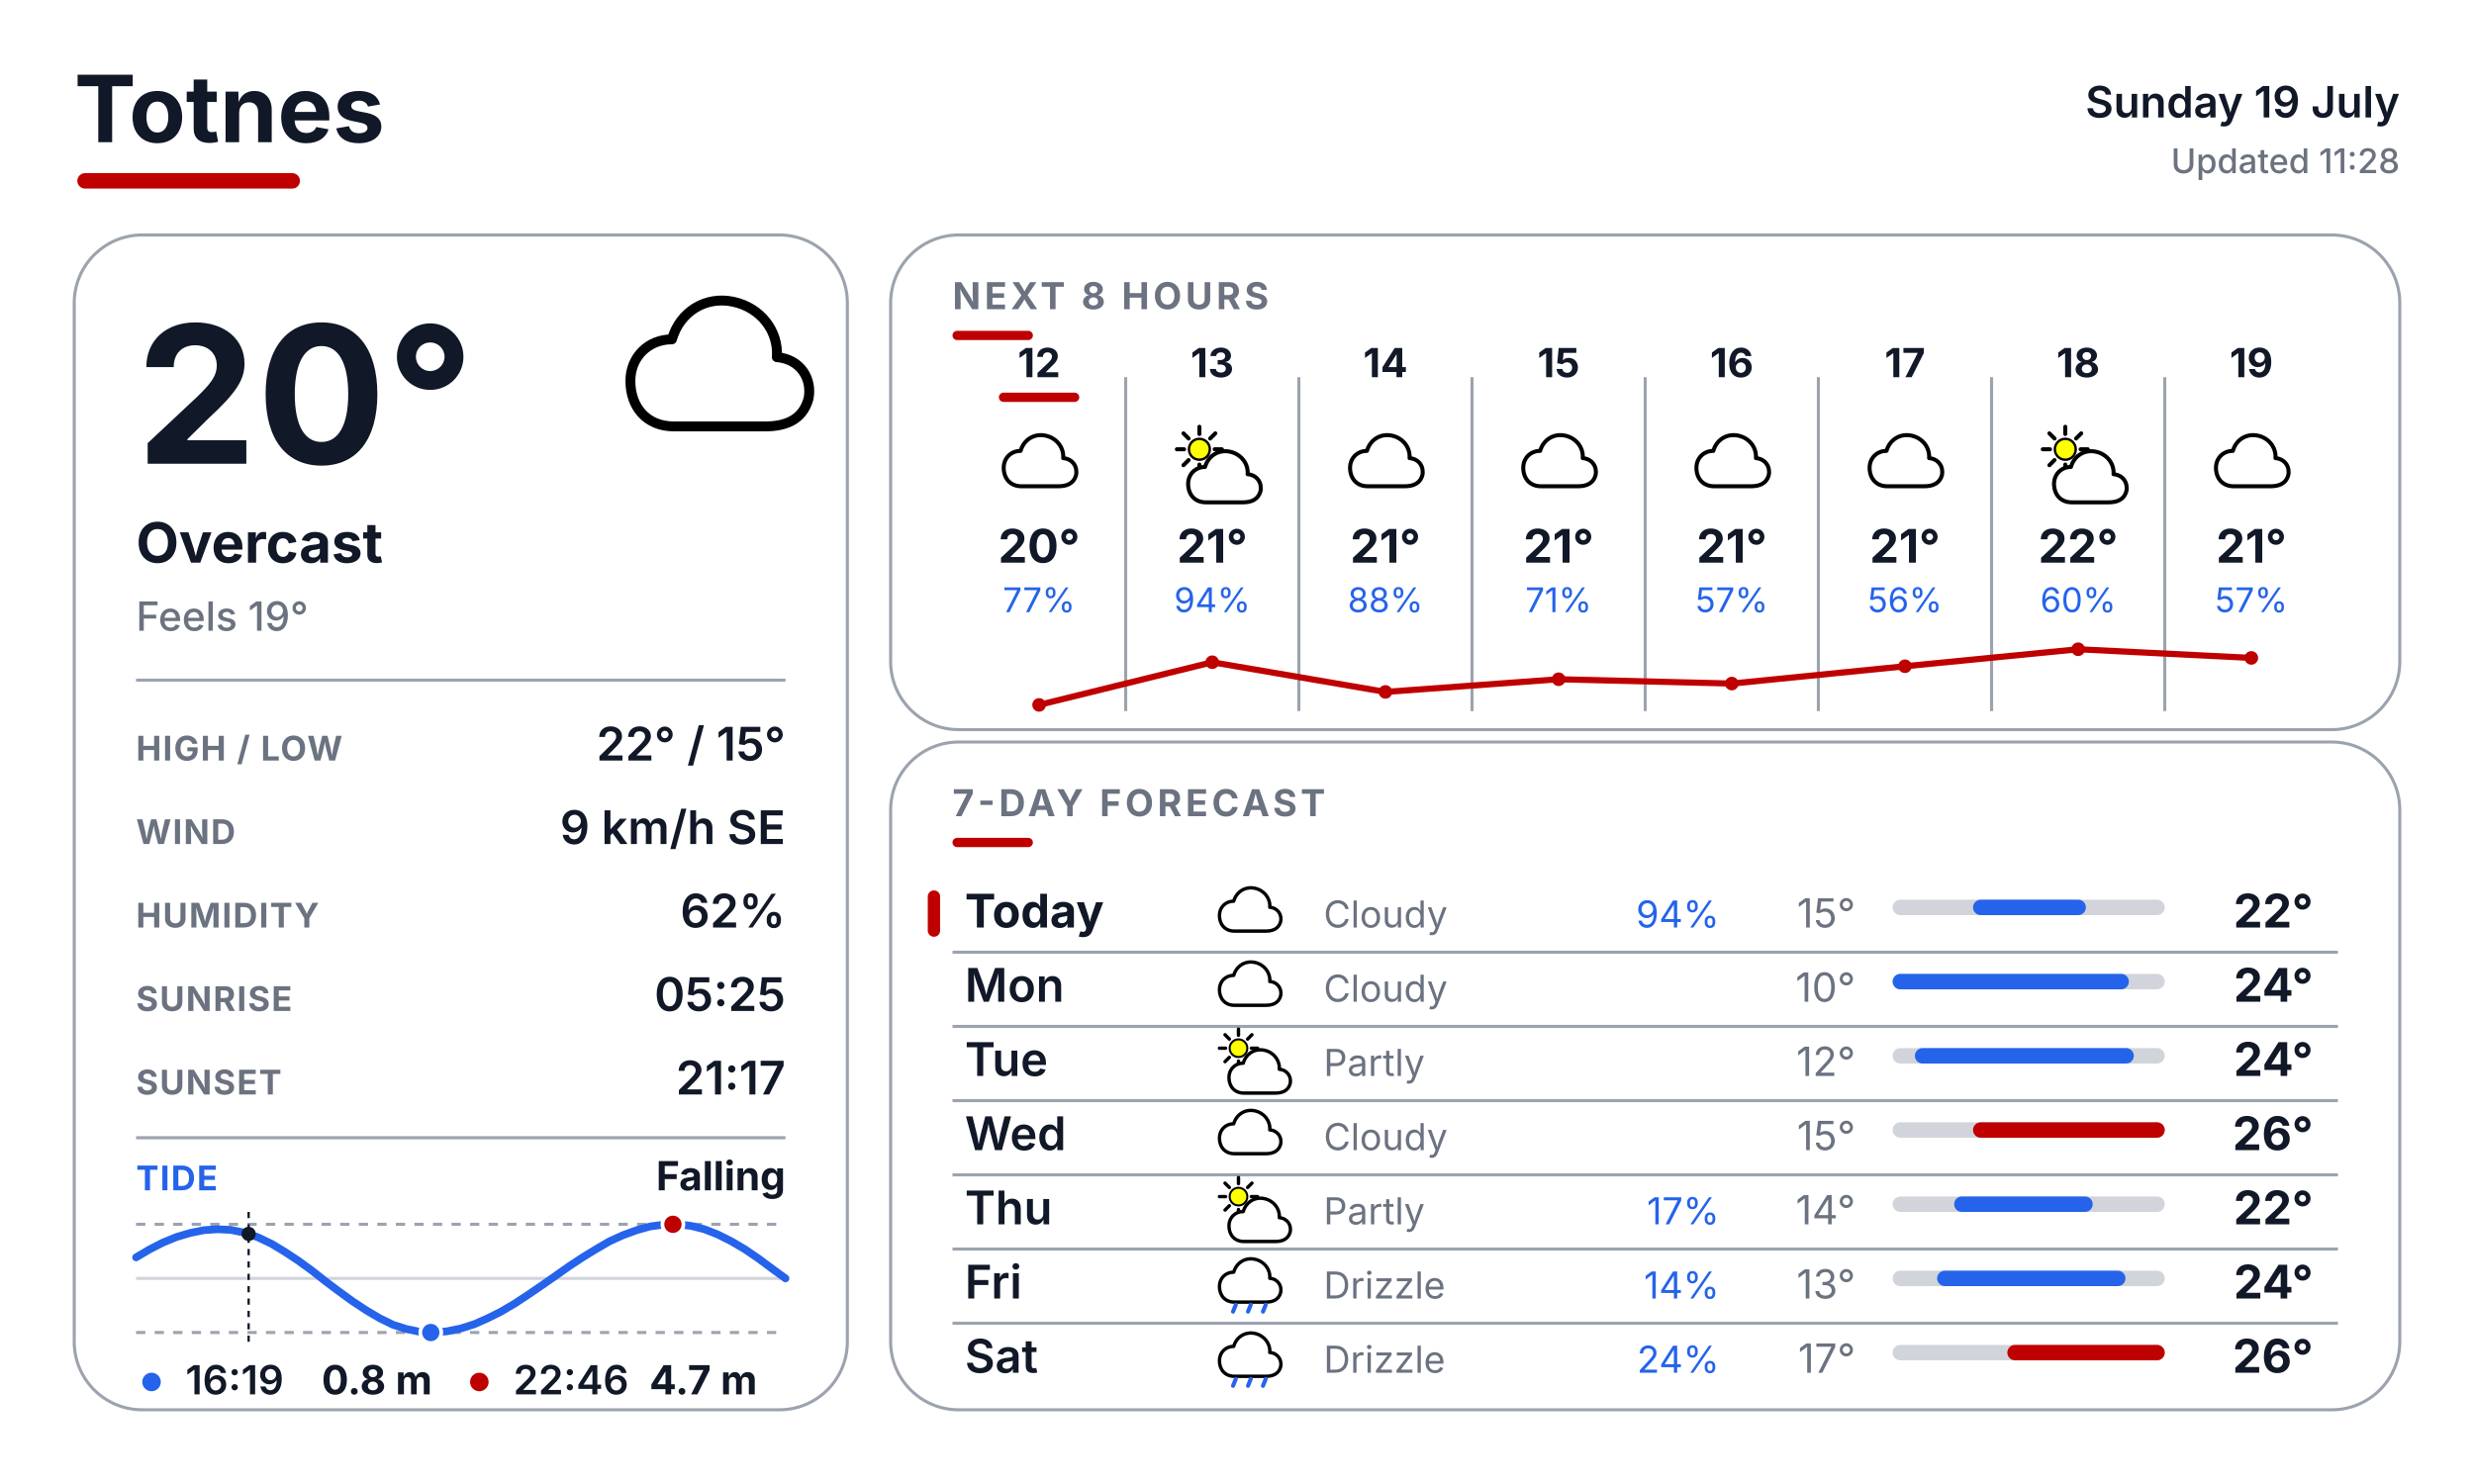
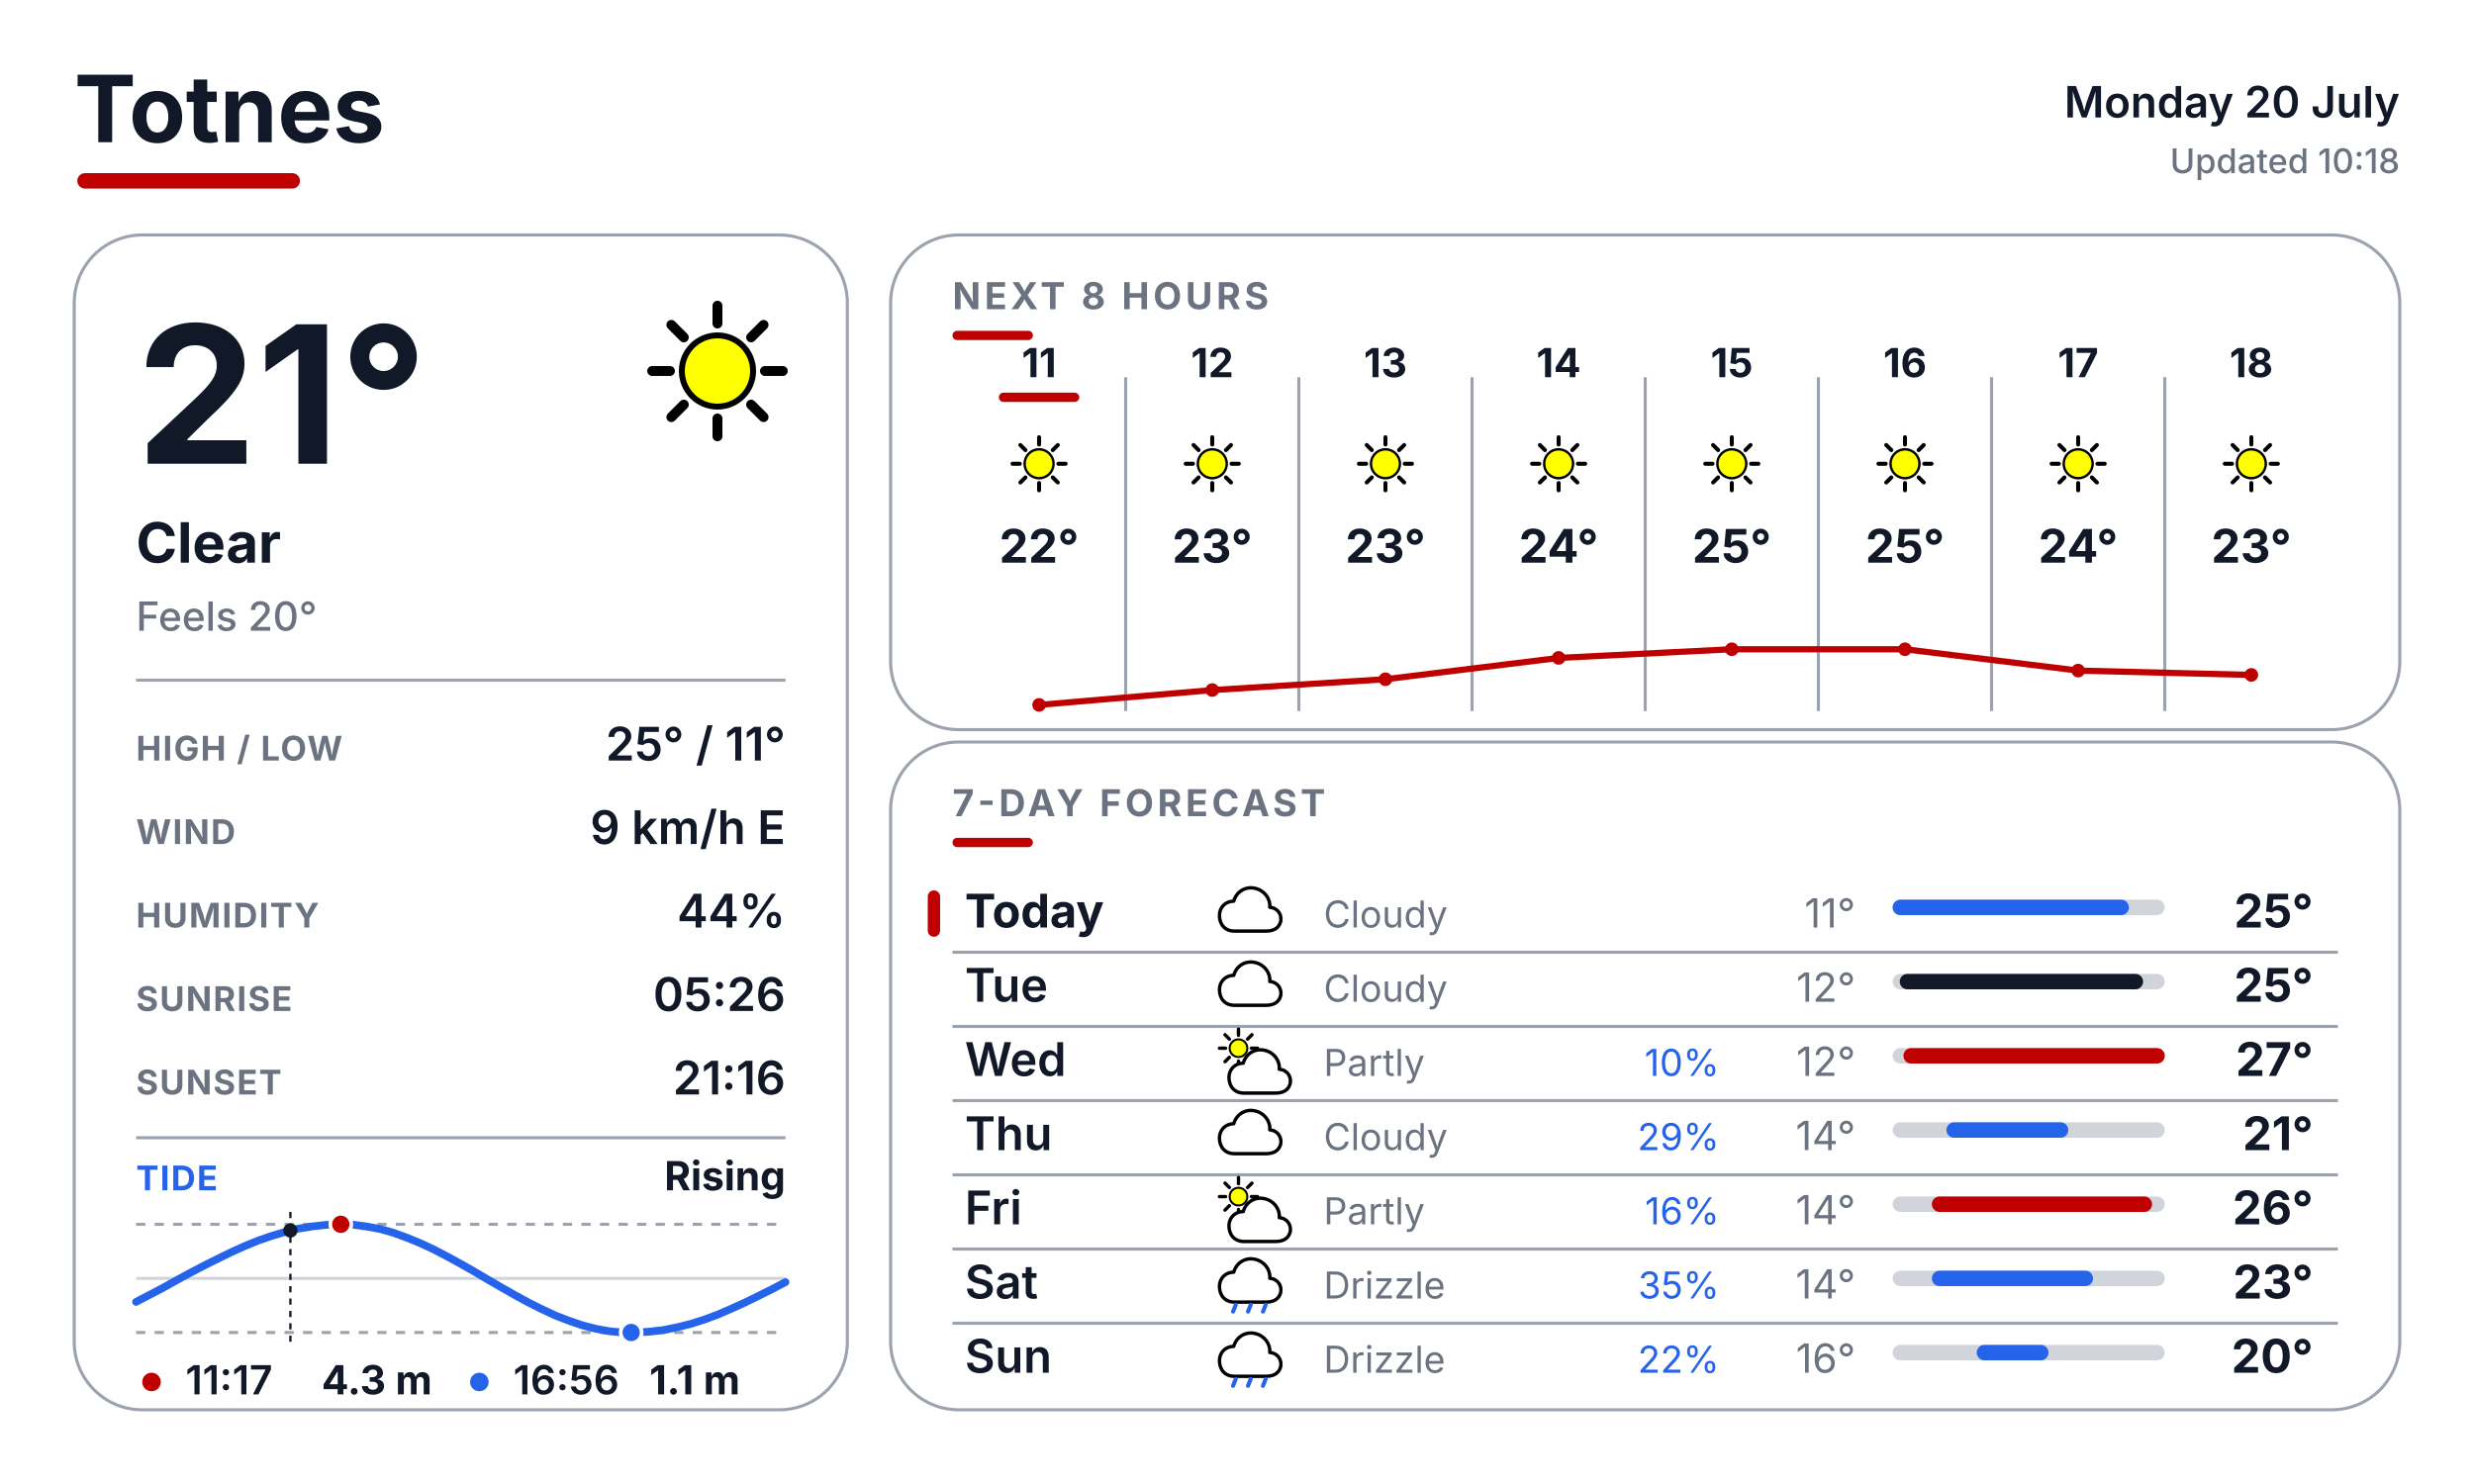
<svg xmlns="http://www.w3.org/2000/svg" width="800" height="480" viewBox="0 0 800 480" fill="none">
  <defs>
    <style>
      text { font-family: Inter, Arial, Helvetica, sans-serif; }
      .place { font-size: 30px; font-weight: 700; fill: #111827; }
      .date { font-size: 14px; font-weight: 600; fill: #111827; }
      .updated { font-size: 11px; font-weight: 500; fill: #6B7280; }
      .temp { font-size: 62px; font-weight: 700; fill: #111827; }
      .cond { font-size: 18px; font-weight: 700; fill: #111827; }
      .feels { font-size: 13px; font-weight: 500; fill: #6B7280; }
      .slabel { font-size: 11px; font-weight: 700; letter-spacing: 0.04em; fill: #6B7280; }
      .svalue { font-size: 15px; font-weight: 600; fill: #111827; }
      .sec { font-size: 12px; font-weight: 700; letter-spacing: 0.10em; fill: #6B7280; }
      .tidelabel { font-size: 11px; font-weight: 700; letter-spacing: 0.04em; fill: #2563EB; }
      .tidestate { font-size: 13px; font-weight: 700; fill: #111827; }
    </style>
  </defs>
  <rect width="800" height="480" fill="#FFFFFF" />
  <text x="24" y="46" class="place">Totnes</text>
  <rect x="25" y="56" width="72" height="5" rx="2.5" fill="#BF0000" />
-   <text x="776" y="38" text-anchor="end" class="date">Sunday 19 July</text>
-   <text x="776" y="56" text-anchor="end" class="updated">Updated 11:28</text>
+   <text x="776" y="38" text-anchor="end" class="date">Monday 20 July</text>
+   <text x="776" y="56" text-anchor="end" class="updated">Updated 10:18</text>
  <rect x="24" y="76" width="250" height="380" rx="22" fill="#FFFFFF" stroke="#9CA3AF" stroke-width="1" />
  <rect x="288" y="76" width="488" height="160" rx="22" fill="#FFFFFF" stroke="#9CA3AF" stroke-width="1" />
  <rect x="288" y="240" width="488" height="216" rx="22" fill="#FFFFFF" stroke="#9CA3AF" stroke-width="1" />
  <g transform="translate(200.0 88.0) scale(0.64)">
-     <path d="M28 78 C14 78 6 68 6 55 C6 43 15 34 27 34 C31 20 44 12 58 15 C72 18 81 30 80 43 C92 44 98 54 96 64 C93 75 84 78 74 78 Z" fill="white" stroke="black" stroke-width="5" stroke-linejoin="round" />
-   </g>
-   <text x="44" y="150" class="temp">20°</text>
-   <text x="44" y="182" class="cond">Overcast</text>
-   <text x="44" y="204" class="feels">Feels 19°</text>
+     <line x1="74.0" y1="50.0" x2="83.0" y2="50.0" stroke="#000000" stroke-width="5" stroke-linecap="round" />
+     <line x1="67.0" y1="67.0" x2="73.3" y2="73.3" stroke="#000000" stroke-width="5" stroke-linecap="round" />
+     <line x1="50.0" y1="74.0" x2="50.0" y2="83.0" stroke="#000000" stroke-width="5" stroke-linecap="round" />
+     <line x1="33.0" y1="67.0" x2="26.7" y2="73.3" stroke="#000000" stroke-width="5" stroke-linecap="round" />
+     <line x1="26.0" y1="50.0" x2="17.0" y2="50.0" stroke="#000000" stroke-width="5" stroke-linecap="round" />
+     <line x1="33.0" y1="33.0" x2="26.7" y2="26.7" stroke="#000000" stroke-width="5" stroke-linecap="round" />
+     <line x1="50.0" y1="26.0" x2="50.0" y2="17.0" stroke="#000000" stroke-width="5" stroke-linecap="round" />
+     <line x1="67.0" y1="33.0" x2="73.3" y2="26.7" stroke="#000000" stroke-width="5" stroke-linecap="round" />
+     <circle cx="50" cy="50" r="18" fill="#FFFF00" stroke="black" stroke-width="3" />
+   </g>
+   <text x="44" y="150" class="temp">21°</text>
+   <text x="44" y="182" class="cond">Clear</text>
+   <text x="44" y="204" class="feels">Feels 20°</text>
  <line x1="44" y1="220" x2="254" y2="220" stroke="#9CA3AF" stroke-width="1" />
  <text x="44" y="246" class="slabel">HIGH / LOW</text>
-   <text x="254" y="246" text-anchor="end" class="svalue">22° / 15°</text>
+   <text x="254" y="246" text-anchor="end" class="svalue">25° / 11°</text>
  <text x="44" y="273" class="slabel">WIND</text>
-   <text x="254" y="273" text-anchor="end" class="svalue">9 km/h SE</text>
+   <text x="254" y="273" text-anchor="end" class="svalue">9 km/h E</text>
  <text x="44" y="300" class="slabel">HUMIDITY</text>
-   <text x="254" y="300" text-anchor="end" class="svalue">62%</text>
+   <text x="254" y="300" text-anchor="end" class="svalue">44%</text>
  <text x="44" y="327" class="slabel">SUNRISE</text>
-   <text x="254" y="327" text-anchor="end" class="svalue">05:25</text>
+   <text x="254" y="327" text-anchor="end" class="svalue">05:26</text>
  <text x="44" y="354" class="slabel">SUNSET</text>
-   <text x="254" y="354" text-anchor="end" class="svalue">21:17</text>
+   <text x="254" y="354" text-anchor="end" class="svalue">21:16</text>
  <line x1="44" y1="368" x2="254" y2="368" stroke="#9CA3AF" stroke-width="1" />
  <text x="44" y="385" class="tidelabel">TIDE</text>
-   <text x="254" y="385" text-anchor="end" class="tidestate">Falling</text>
+   <text x="254" y="385" text-anchor="end" class="tidestate">Rising</text>
  <line x1="44" y1="396" x2="254" y2="396" stroke="#9CA3AF" stroke-width="1" stroke-dasharray="3 3" />
  <line x1="44" y1="431" x2="254" y2="431" stroke="#9CA3AF" stroke-width="1" stroke-dasharray="3 3" />
  <line x1="44" y1="413.5" x2="254" y2="413.5" stroke="#D1D5DB" stroke-width="1" />
-   <polyline points="44.0,406.7 48.4,404.1 52.7,401.9 57.1,400.1 61.5,398.8 65.9,397.9 70.3,397.6 74.6,397.8 79.0,398.7 83.4,400.2 87.8,402.3 92.1,404.9 96.5,407.8 100.9,411.0 105.2,414.4 109.6,417.7 114.0,420.9 118.4,423.8 122.8,426.4 127.1,428.5 131.5,429.9 135.9,430.8 140.3,431.0 144.6,430.6 149.0,429.7 153.4,428.3 157.7,426.4 162.1,424.2 166.5,421.6 170.9,418.7 175.3,415.7 179.6,412.7 184.0,409.6 188.4,406.7 192.8,404.0 197.1,401.5 201.5,399.5 205.9,397.9 210.2,396.7 214.6,396.1 219.0,396.0 223.4,396.5 227.8,397.6 232.1,399.3 236.5,401.5 240.9,404.1 245.3,407.1 249.6,410.3 254.0,413.5" fill="none" stroke="#2563EB" stroke-width="2.5" stroke-linecap="round" stroke-linejoin="round" />
-   <line x1="80.4" y1="392" x2="80.4" y2="435" stroke="#111827" stroke-width="0.75" stroke-dasharray="2 2" />
-   <circle cx="80.4" cy="399.1" r="2.3" fill="#111827" />
-   <circle cx="217.6" cy="396.0" r="3.4" fill="#BF0000" stroke="#FFFFFF" stroke-width="1.2" />
-   <circle cx="139.3" cy="431.0" r="3.4" fill="#2563EB" stroke="#FFFFFF" stroke-width="1.2" />
-   <circle cx="49" cy="447" r="3" fill="#2563EB" />
-   <text x="60" y="451" font-family="Inter, Arial, Helvetica, sans-serif" font-size="13" font-weight="600" fill="#111827">16:19</text>
-   <text x="104" y="451" font-family="Inter, Arial, Helvetica, sans-serif" font-size="13" font-weight="700" fill="#111827">0.8 m</text>
-   <circle cx="155" cy="447" r="3" fill="#BF0000" />
-   <text x="166" y="451" font-family="Inter, Arial, Helvetica, sans-serif" font-size="13" font-weight="600" fill="#111827">22:46</text>
-   <text x="210" y="451" font-family="Inter, Arial, Helvetica, sans-serif" font-size="13" font-weight="700" fill="#111827">4.7 m</text>
+   <polyline points="44.0,421.1 48.4,418.8 52.8,416.5 57.1,414.1 61.5,411.7 65.9,409.4 70.3,407.2 74.6,405.1 79.0,403.1 83.4,401.3 87.7,399.8 92.1,398.5 96.5,397.4 100.9,396.7 105.3,396.2 109.6,396.0 114.0,396.1 118.4,396.7 122.8,397.5 127.1,398.7 131.5,400.3 135.9,402.1 140.2,404.1 144.6,406.4 149.0,408.8 153.4,411.3 157.8,413.9 162.1,416.4 166.5,418.9 170.9,421.3 175.3,423.5 179.6,425.5 184.0,427.2 188.4,428.7 192.7,429.8 197.1,430.6 201.5,431.0 205.9,431.0 210.3,430.7 214.6,430.2 219.0,429.3 223.4,428.2 227.8,426.8 232.1,425.2 236.5,423.3 240.9,421.3 245.2,419.2 249.6,417.0 254.0,414.7" fill="none" stroke="#2563EB" stroke-width="2.5" stroke-linecap="round" stroke-linejoin="round" />
+   <line x1="93.9" y1="392" x2="93.9" y2="435" stroke="#111827" stroke-width="0.75" stroke-dasharray="2 2" />
+   <circle cx="93.9" cy="398.0" r="2.3" fill="#111827" />
+   <circle cx="110.2" cy="396.0" r="3.4" fill="#BF0000" stroke="#FFFFFF" stroke-width="1.2" />
+   <circle cx="204.1" cy="431.0" r="3.4" fill="#2563EB" stroke="#FFFFFF" stroke-width="1.2" />
+   <circle cx="49" cy="447" r="3" fill="#BF0000" />
+   <text x="60" y="451" font-family="Inter, Arial, Helvetica, sans-serif" font-size="13" font-weight="600" fill="#111827">11:17</text>
+   <text x="104" y="451" font-family="Inter, Arial, Helvetica, sans-serif" font-size="13" font-weight="700" fill="#111827">4.3 m</text>
+   <circle cx="155" cy="447" r="3" fill="#2563EB" />
+   <text x="166" y="451" font-family="Inter, Arial, Helvetica, sans-serif" font-size="13" font-weight="600" fill="#111827">16:56</text>
+   <text x="210" y="451" font-family="Inter, Arial, Helvetica, sans-serif" font-size="13" font-weight="700" fill="#111827">1.1 m</text>
  <text x="308" y="100" class="sec">NEXT 8 HOURS</text>
  <rect x="308" y="107" width="26" height="3" rx="1.5" fill="#BF0000" />
  <line x1="364" y1="122" x2="364" y2="230" stroke="#9CA3AF" stroke-width="1" />
  <line x1="420" y1="122" x2="420" y2="230" stroke="#9CA3AF" stroke-width="1" />
  <line x1="476" y1="122" x2="476" y2="230" stroke="#9CA3AF" stroke-width="1" />
  <line x1="532" y1="122" x2="532" y2="230" stroke="#9CA3AF" stroke-width="1" />
  <line x1="588" y1="122" x2="588" y2="230" stroke="#9CA3AF" stroke-width="1" />
  <line x1="644" y1="122" x2="644" y2="230" stroke="#9CA3AF" stroke-width="1" />
  <line x1="700" y1="122" x2="700" y2="230" stroke="#9CA3AF" stroke-width="1" />
-   <text x="336" y="122" text-anchor="middle" font-family="Inter, Arial, Helvetica, sans-serif" font-size="13" font-weight="700" fill="#111827">12</text>
+   <text x="336" y="122" text-anchor="middle" font-family="Inter, Arial, Helvetica, sans-serif" font-size="13" font-weight="700" fill="#111827">11</text>
  <rect x="323" y="127" width="26" height="3" rx="1.5" fill="#BF0000" />
  <g transform="translate(323.0 137.0) scale(0.26)">
-     <path d="M28 78 C14 78 6 68 6 55 C6 43 15 34 27 34 C31 20 44 12 58 15 C72 18 81 30 80 43 C92 44 98 54 96 64 C93 75 84 78 74 78 Z" fill="white" stroke="black" stroke-width="5" stroke-linejoin="round" />
-   </g>
-   <text x="336" y="182" text-anchor="middle" font-family="Inter, Arial, Helvetica, sans-serif" font-size="15" font-weight="700" fill="#111827">20°</text>
-   <text x="336" y="198" text-anchor="middle" font-family="Inter, Arial, Helvetica, sans-serif" font-size="11" fill="#2563EB">77%</text>
-   <text x="392" y="122" text-anchor="middle" font-family="Inter, Arial, Helvetica, sans-serif" font-size="13" font-weight="700" fill="#111827">13</text>
+     <line x1="74.0" y1="50.0" x2="83.0" y2="50.0" stroke="#000000" stroke-width="5" stroke-linecap="round" />
+     <line x1="67.0" y1="67.0" x2="73.3" y2="73.3" stroke="#000000" stroke-width="5" stroke-linecap="round" />
+     <line x1="50.0" y1="74.0" x2="50.0" y2="83.0" stroke="#000000" stroke-width="5" stroke-linecap="round" />
+     <line x1="33.0" y1="67.0" x2="26.7" y2="73.3" stroke="#000000" stroke-width="5" stroke-linecap="round" />
+     <line x1="26.0" y1="50.0" x2="17.0" y2="50.0" stroke="#000000" stroke-width="5" stroke-linecap="round" />
+     <line x1="33.0" y1="33.0" x2="26.7" y2="26.7" stroke="#000000" stroke-width="5" stroke-linecap="round" />
+     <line x1="50.0" y1="26.0" x2="50.0" y2="17.0" stroke="#000000" stroke-width="5" stroke-linecap="round" />
+     <line x1="67.0" y1="33.0" x2="73.3" y2="26.7" stroke="#000000" stroke-width="5" stroke-linecap="round" />
+     <circle cx="50" cy="50" r="18" fill="#FFFF00" stroke="black" stroke-width="3" />
+   </g>
+   <text x="336" y="182" text-anchor="middle" font-family="Inter, Arial, Helvetica, sans-serif" font-size="15" font-weight="700" fill="#111827">22°</text>
+   <text x="392" y="122" text-anchor="middle" font-family="Inter, Arial, Helvetica, sans-serif" font-size="13" font-weight="700" fill="#111827">12</text>
  <g transform="translate(379.0 137.0) scale(0.26)">
-     <line x1="53.0" y1="32.0" x2="62.0" y2="32.0" stroke="#000000" stroke-width="5" stroke-linecap="round" />
-     <line x1="47.4" y1="45.4" x2="53.8" y2="51.8" stroke="#000000" stroke-width="5" stroke-linecap="round" />
-     <line x1="34.0" y1="51.0" x2="34.0" y2="60.0" stroke="#000000" stroke-width="5" stroke-linecap="round" />
-     <line x1="20.6" y1="45.4" x2="14.2" y2="51.8" stroke="#000000" stroke-width="5" stroke-linecap="round" />
-     <line x1="15.0" y1="32.0" x2="6.0" y2="32.0" stroke="#000000" stroke-width="5" stroke-linecap="round" />
-     <line x1="20.6" y1="18.6" x2="14.2" y2="12.2" stroke="#000000" stroke-width="5" stroke-linecap="round" />
-     <line x1="34.0" y1="13.0" x2="34.0" y2="4.0" stroke="#000000" stroke-width="5" stroke-linecap="round" />
-     <line x1="47.4" y1="18.6" x2="53.8" y2="12.2" stroke="#000000" stroke-width="5" stroke-linecap="round" />
-     <circle cx="34" cy="32" r="13" fill="#FFFF00" stroke="black" stroke-width="3" />
-     <g transform="translate(14 20)">
-       <path d="M28 78 C14 78 6 68 6 55 C6 43 15 34 27 34 C31 20 44 12 58 15 C72 18 81 30 80 43 C92 44 98 54 96 64 C93 75 84 78 74 78 Z" fill="white" stroke="black" stroke-width="5" stroke-linejoin="round" />
-     </g>
-   </g>
-   <text x="392" y="182" text-anchor="middle" font-family="Inter, Arial, Helvetica, sans-serif" font-size="15" font-weight="700" fill="#111827">21°</text>
-   <text x="392" y="198" text-anchor="middle" font-family="Inter, Arial, Helvetica, sans-serif" font-size="11" fill="#2563EB">94%</text>
-   <text x="448" y="122" text-anchor="middle" font-family="Inter, Arial, Helvetica, sans-serif" font-size="13" font-weight="700" fill="#111827">14</text>
+     <line x1="74.0" y1="50.0" x2="83.0" y2="50.0" stroke="#000000" stroke-width="5" stroke-linecap="round" />
+     <line x1="67.0" y1="67.0" x2="73.3" y2="73.3" stroke="#000000" stroke-width="5" stroke-linecap="round" />
+     <line x1="50.0" y1="74.0" x2="50.0" y2="83.0" stroke="#000000" stroke-width="5" stroke-linecap="round" />
+     <line x1="33.0" y1="67.0" x2="26.7" y2="73.3" stroke="#000000" stroke-width="5" stroke-linecap="round" />
+     <line x1="26.0" y1="50.0" x2="17.0" y2="50.0" stroke="#000000" stroke-width="5" stroke-linecap="round" />
+     <line x1="33.0" y1="33.0" x2="26.7" y2="26.7" stroke="#000000" stroke-width="5" stroke-linecap="round" />
+     <line x1="50.0" y1="26.0" x2="50.0" y2="17.0" stroke="#000000" stroke-width="5" stroke-linecap="round" />
+     <line x1="67.0" y1="33.0" x2="73.3" y2="26.7" stroke="#000000" stroke-width="5" stroke-linecap="round" />
+     <circle cx="50" cy="50" r="18" fill="#FFFF00" stroke="black" stroke-width="3" />
+   </g>
+   <text x="392" y="182" text-anchor="middle" font-family="Inter, Arial, Helvetica, sans-serif" font-size="15" font-weight="700" fill="#111827">23°</text>
+   <text x="448" y="122" text-anchor="middle" font-family="Inter, Arial, Helvetica, sans-serif" font-size="13" font-weight="700" fill="#111827">13</text>
  <g transform="translate(435.0 137.0) scale(0.26)">
-     <path d="M28 78 C14 78 6 68 6 55 C6 43 15 34 27 34 C31 20 44 12 58 15 C72 18 81 30 80 43 C92 44 98 54 96 64 C93 75 84 78 74 78 Z" fill="white" stroke="black" stroke-width="5" stroke-linejoin="round" />
-   </g>
-   <text x="448" y="182" text-anchor="middle" font-family="Inter, Arial, Helvetica, sans-serif" font-size="15" font-weight="700" fill="#111827">21°</text>
-   <text x="448" y="198" text-anchor="middle" font-family="Inter, Arial, Helvetica, sans-serif" font-size="11" fill="#2563EB">88%</text>
-   <text x="504" y="122" text-anchor="middle" font-family="Inter, Arial, Helvetica, sans-serif" font-size="13" font-weight="700" fill="#111827">15</text>
+     <line x1="74.0" y1="50.0" x2="83.0" y2="50.0" stroke="#000000" stroke-width="5" stroke-linecap="round" />
+     <line x1="67.0" y1="67.0" x2="73.3" y2="73.3" stroke="#000000" stroke-width="5" stroke-linecap="round" />
+     <line x1="50.0" y1="74.0" x2="50.0" y2="83.0" stroke="#000000" stroke-width="5" stroke-linecap="round" />
+     <line x1="33.0" y1="67.0" x2="26.7" y2="73.3" stroke="#000000" stroke-width="5" stroke-linecap="round" />
+     <line x1="26.0" y1="50.0" x2="17.0" y2="50.0" stroke="#000000" stroke-width="5" stroke-linecap="round" />
+     <line x1="33.0" y1="33.0" x2="26.7" y2="26.7" stroke="#000000" stroke-width="5" stroke-linecap="round" />
+     <line x1="50.0" y1="26.0" x2="50.0" y2="17.0" stroke="#000000" stroke-width="5" stroke-linecap="round" />
+     <line x1="67.0" y1="33.0" x2="73.3" y2="26.7" stroke="#000000" stroke-width="5" stroke-linecap="round" />
+     <circle cx="50" cy="50" r="18" fill="#FFFF00" stroke="black" stroke-width="3" />
+   </g>
+   <text x="448" y="182" text-anchor="middle" font-family="Inter, Arial, Helvetica, sans-serif" font-size="15" font-weight="700" fill="#111827">23°</text>
+   <text x="504" y="122" text-anchor="middle" font-family="Inter, Arial, Helvetica, sans-serif" font-size="13" font-weight="700" fill="#111827">14</text>
  <g transform="translate(491.0 137.0) scale(0.26)">
-     <path d="M28 78 C14 78 6 68 6 55 C6 43 15 34 27 34 C31 20 44 12 58 15 C72 18 81 30 80 43 C92 44 98 54 96 64 C93 75 84 78 74 78 Z" fill="white" stroke="black" stroke-width="5" stroke-linejoin="round" />
-   </g>
-   <text x="504" y="182" text-anchor="middle" font-family="Inter, Arial, Helvetica, sans-serif" font-size="15" font-weight="700" fill="#111827">21°</text>
-   <text x="504" y="198" text-anchor="middle" font-family="Inter, Arial, Helvetica, sans-serif" font-size="11" fill="#2563EB">71%</text>
-   <text x="560" y="122" text-anchor="middle" font-family="Inter, Arial, Helvetica, sans-serif" font-size="13" font-weight="700" fill="#111827">16</text>
+     <line x1="74.0" y1="50.0" x2="83.0" y2="50.0" stroke="#000000" stroke-width="5" stroke-linecap="round" />
+     <line x1="67.0" y1="67.0" x2="73.3" y2="73.3" stroke="#000000" stroke-width="5" stroke-linecap="round" />
+     <line x1="50.0" y1="74.0" x2="50.0" y2="83.0" stroke="#000000" stroke-width="5" stroke-linecap="round" />
+     <line x1="33.0" y1="67.0" x2="26.7" y2="73.3" stroke="#000000" stroke-width="5" stroke-linecap="round" />
+     <line x1="26.0" y1="50.0" x2="17.0" y2="50.0" stroke="#000000" stroke-width="5" stroke-linecap="round" />
+     <line x1="33.0" y1="33.0" x2="26.7" y2="26.7" stroke="#000000" stroke-width="5" stroke-linecap="round" />
+     <line x1="50.0" y1="26.0" x2="50.0" y2="17.0" stroke="#000000" stroke-width="5" stroke-linecap="round" />
+     <line x1="67.0" y1="33.0" x2="73.3" y2="26.7" stroke="#000000" stroke-width="5" stroke-linecap="round" />
+     <circle cx="50" cy="50" r="18" fill="#FFFF00" stroke="black" stroke-width="3" />
+   </g>
+   <text x="504" y="182" text-anchor="middle" font-family="Inter, Arial, Helvetica, sans-serif" font-size="15" font-weight="700" fill="#111827">24°</text>
+   <text x="560" y="122" text-anchor="middle" font-family="Inter, Arial, Helvetica, sans-serif" font-size="13" font-weight="700" fill="#111827">15</text>
  <g transform="translate(547.0 137.0) scale(0.26)">
-     <path d="M28 78 C14 78 6 68 6 55 C6 43 15 34 27 34 C31 20 44 12 58 15 C72 18 81 30 80 43 C92 44 98 54 96 64 C93 75 84 78 74 78 Z" fill="white" stroke="black" stroke-width="5" stroke-linejoin="round" />
-   </g>
-   <text x="560" y="182" text-anchor="middle" font-family="Inter, Arial, Helvetica, sans-serif" font-size="15" font-weight="700" fill="#111827">21°</text>
-   <text x="560" y="198" text-anchor="middle" font-family="Inter, Arial, Helvetica, sans-serif" font-size="11" fill="#2563EB">57%</text>
-   <text x="616" y="122" text-anchor="middle" font-family="Inter, Arial, Helvetica, sans-serif" font-size="13" font-weight="700" fill="#111827">17</text>
+     <line x1="74.0" y1="50.0" x2="83.0" y2="50.0" stroke="#000000" stroke-width="5" stroke-linecap="round" />
+     <line x1="67.0" y1="67.0" x2="73.3" y2="73.3" stroke="#000000" stroke-width="5" stroke-linecap="round" />
+     <line x1="50.0" y1="74.0" x2="50.0" y2="83.0" stroke="#000000" stroke-width="5" stroke-linecap="round" />
+     <line x1="33.0" y1="67.0" x2="26.7" y2="73.3" stroke="#000000" stroke-width="5" stroke-linecap="round" />
+     <line x1="26.0" y1="50.0" x2="17.0" y2="50.0" stroke="#000000" stroke-width="5" stroke-linecap="round" />
+     <line x1="33.0" y1="33.0" x2="26.7" y2="26.7" stroke="#000000" stroke-width="5" stroke-linecap="round" />
+     <line x1="50.0" y1="26.0" x2="50.0" y2="17.0" stroke="#000000" stroke-width="5" stroke-linecap="round" />
+     <line x1="67.0" y1="33.0" x2="73.3" y2="26.7" stroke="#000000" stroke-width="5" stroke-linecap="round" />
+     <circle cx="50" cy="50" r="18" fill="#FFFF00" stroke="black" stroke-width="3" />
+   </g>
+   <text x="560" y="182" text-anchor="middle" font-family="Inter, Arial, Helvetica, sans-serif" font-size="15" font-weight="700" fill="#111827">25°</text>
+   <text x="616" y="122" text-anchor="middle" font-family="Inter, Arial, Helvetica, sans-serif" font-size="13" font-weight="700" fill="#111827">16</text>
  <g transform="translate(603.0 137.0) scale(0.26)">
-     <path d="M28 78 C14 78 6 68 6 55 C6 43 15 34 27 34 C31 20 44 12 58 15 C72 18 81 30 80 43 C92 44 98 54 96 64 C93 75 84 78 74 78 Z" fill="white" stroke="black" stroke-width="5" stroke-linejoin="round" />
-   </g>
-   <text x="616" y="182" text-anchor="middle" font-family="Inter, Arial, Helvetica, sans-serif" font-size="15" font-weight="700" fill="#111827">21°</text>
-   <text x="616" y="198" text-anchor="middle" font-family="Inter, Arial, Helvetica, sans-serif" font-size="11" fill="#2563EB">56%</text>
-   <text x="672" y="122" text-anchor="middle" font-family="Inter, Arial, Helvetica, sans-serif" font-size="13" font-weight="700" fill="#111827">18</text>
+     <line x1="74.0" y1="50.0" x2="83.0" y2="50.0" stroke="#000000" stroke-width="5" stroke-linecap="round" />
+     <line x1="67.0" y1="67.0" x2="73.3" y2="73.3" stroke="#000000" stroke-width="5" stroke-linecap="round" />
+     <line x1="50.0" y1="74.0" x2="50.0" y2="83.0" stroke="#000000" stroke-width="5" stroke-linecap="round" />
+     <line x1="33.0" y1="67.0" x2="26.7" y2="73.3" stroke="#000000" stroke-width="5" stroke-linecap="round" />
+     <line x1="26.0" y1="50.0" x2="17.0" y2="50.0" stroke="#000000" stroke-width="5" stroke-linecap="round" />
+     <line x1="33.0" y1="33.0" x2="26.7" y2="26.7" stroke="#000000" stroke-width="5" stroke-linecap="round" />
+     <line x1="50.0" y1="26.0" x2="50.0" y2="17.0" stroke="#000000" stroke-width="5" stroke-linecap="round" />
+     <line x1="67.0" y1="33.0" x2="73.3" y2="26.7" stroke="#000000" stroke-width="5" stroke-linecap="round" />
+     <circle cx="50" cy="50" r="18" fill="#FFFF00" stroke="black" stroke-width="3" />
+   </g>
+   <text x="616" y="182" text-anchor="middle" font-family="Inter, Arial, Helvetica, sans-serif" font-size="15" font-weight="700" fill="#111827">25°</text>
+   <text x="672" y="122" text-anchor="middle" font-family="Inter, Arial, Helvetica, sans-serif" font-size="13" font-weight="700" fill="#111827">17</text>
  <g transform="translate(659.0 137.0) scale(0.26)">
-     <line x1="53.0" y1="32.0" x2="62.0" y2="32.0" stroke="#000000" stroke-width="5" stroke-linecap="round" />
-     <line x1="47.4" y1="45.4" x2="53.8" y2="51.8" stroke="#000000" stroke-width="5" stroke-linecap="round" />
-     <line x1="34.0" y1="51.0" x2="34.0" y2="60.0" stroke="#000000" stroke-width="5" stroke-linecap="round" />
-     <line x1="20.6" y1="45.4" x2="14.2" y2="51.8" stroke="#000000" stroke-width="5" stroke-linecap="round" />
-     <line x1="15.0" y1="32.0" x2="6.0" y2="32.0" stroke="#000000" stroke-width="5" stroke-linecap="round" />
-     <line x1="20.6" y1="18.6" x2="14.2" y2="12.2" stroke="#000000" stroke-width="5" stroke-linecap="round" />
-     <line x1="34.0" y1="13.0" x2="34.0" y2="4.0" stroke="#000000" stroke-width="5" stroke-linecap="round" />
-     <line x1="47.4" y1="18.6" x2="53.8" y2="12.2" stroke="#000000" stroke-width="5" stroke-linecap="round" />
-     <circle cx="34" cy="32" r="13" fill="#FFFF00" stroke="black" stroke-width="3" />
-     <g transform="translate(14 20)">
-       <path d="M28 78 C14 78 6 68 6 55 C6 43 15 34 27 34 C31 20 44 12 58 15 C72 18 81 30 80 43 C92 44 98 54 96 64 C93 75 84 78 74 78 Z" fill="white" stroke="black" stroke-width="5" stroke-linejoin="round" />
-     </g>
-   </g>
-   <text x="672" y="182" text-anchor="middle" font-family="Inter, Arial, Helvetica, sans-serif" font-size="15" font-weight="700" fill="#111827">22°</text>
-   <text x="672" y="198" text-anchor="middle" font-family="Inter, Arial, Helvetica, sans-serif" font-size="11" fill="#2563EB">60%</text>
-   <text x="728" y="122" text-anchor="middle" font-family="Inter, Arial, Helvetica, sans-serif" font-size="13" font-weight="700" fill="#111827">19</text>
+     <line x1="74.0" y1="50.0" x2="83.0" y2="50.0" stroke="#000000" stroke-width="5" stroke-linecap="round" />
+     <line x1="67.0" y1="67.0" x2="73.3" y2="73.3" stroke="#000000" stroke-width="5" stroke-linecap="round" />
+     <line x1="50.0" y1="74.0" x2="50.0" y2="83.0" stroke="#000000" stroke-width="5" stroke-linecap="round" />
+     <line x1="33.0" y1="67.0" x2="26.7" y2="73.3" stroke="#000000" stroke-width="5" stroke-linecap="round" />
+     <line x1="26.0" y1="50.0" x2="17.0" y2="50.0" stroke="#000000" stroke-width="5" stroke-linecap="round" />
+     <line x1="33.0" y1="33.0" x2="26.7" y2="26.7" stroke="#000000" stroke-width="5" stroke-linecap="round" />
+     <line x1="50.0" y1="26.0" x2="50.0" y2="17.0" stroke="#000000" stroke-width="5" stroke-linecap="round" />
+     <line x1="67.0" y1="33.0" x2="73.3" y2="26.7" stroke="#000000" stroke-width="5" stroke-linecap="round" />
+     <circle cx="50" cy="50" r="18" fill="#FFFF00" stroke="black" stroke-width="3" />
+   </g>
+   <text x="672" y="182" text-anchor="middle" font-family="Inter, Arial, Helvetica, sans-serif" font-size="15" font-weight="700" fill="#111827">24°</text>
+   <text x="728" y="122" text-anchor="middle" font-family="Inter, Arial, Helvetica, sans-serif" font-size="13" font-weight="700" fill="#111827">18</text>
  <g transform="translate(715.0 137.0) scale(0.26)">
-     <path d="M28 78 C14 78 6 68 6 55 C6 43 15 34 27 34 C31 20 44 12 58 15 C72 18 81 30 80 43 C92 44 98 54 96 64 C93 75 84 78 74 78 Z" fill="white" stroke="black" stroke-width="5" stroke-linejoin="round" />
-   </g>
-   <text x="728" y="182" text-anchor="middle" font-family="Inter, Arial, Helvetica, sans-serif" font-size="15" font-weight="700" fill="#111827">21°</text>
-   <text x="728" y="198" text-anchor="middle" font-family="Inter, Arial, Helvetica, sans-serif" font-size="11" fill="#2563EB">57%</text>
-   <polyline points="336.0,228.0 392.0,214.2 448.0,223.8 504.0,219.7 560.0,221.1 616.0,215.5 672.0,210.0 728.0,212.8" fill="none" stroke="#BF0000" stroke-width="2" stroke-linecap="round" stroke-linejoin="round" />
+     <line x1="74.0" y1="50.0" x2="83.0" y2="50.0" stroke="#000000" stroke-width="5" stroke-linecap="round" />
+     <line x1="67.0" y1="67.0" x2="73.3" y2="73.3" stroke="#000000" stroke-width="5" stroke-linecap="round" />
+     <line x1="50.0" y1="74.0" x2="50.0" y2="83.0" stroke="#000000" stroke-width="5" stroke-linecap="round" />
+     <line x1="33.0" y1="67.0" x2="26.7" y2="73.3" stroke="#000000" stroke-width="5" stroke-linecap="round" />
+     <line x1="26.0" y1="50.0" x2="17.0" y2="50.0" stroke="#000000" stroke-width="5" stroke-linecap="round" />
+     <line x1="33.0" y1="33.0" x2="26.7" y2="26.7" stroke="#000000" stroke-width="5" stroke-linecap="round" />
+     <line x1="50.0" y1="26.0" x2="50.0" y2="17.0" stroke="#000000" stroke-width="5" stroke-linecap="round" />
+     <line x1="67.0" y1="33.0" x2="73.3" y2="26.7" stroke="#000000" stroke-width="5" stroke-linecap="round" />
+     <circle cx="50" cy="50" r="18" fill="#FFFF00" stroke="black" stroke-width="3" />
+   </g>
+   <text x="728" y="182" text-anchor="middle" font-family="Inter, Arial, Helvetica, sans-serif" font-size="15" font-weight="700" fill="#111827">23°</text>
+   <polyline points="336.0,228.0 392.0,223.2 448.0,219.7 504.0,212.8 560.0,210.0 616.0,210.0 672.0,216.9 728.0,218.3" fill="none" stroke="#BF0000" stroke-width="2" stroke-linecap="round" stroke-linejoin="round" />
  <circle cx="336.0" cy="228.0" r="2.2" fill="#BF0000" />
-   <circle cx="392.0" cy="214.2" r="2.2" fill="#BF0000" />
-   <circle cx="448.0" cy="223.8" r="2.2" fill="#BF0000" />
-   <circle cx="504.0" cy="219.7" r="2.2" fill="#BF0000" />
-   <circle cx="560.0" cy="221.1" r="2.2" fill="#BF0000" />
-   <circle cx="616.0" cy="215.5" r="2.2" fill="#BF0000" />
-   <circle cx="672.0" cy="210.0" r="2.2" fill="#BF0000" />
-   <circle cx="728.0" cy="212.8" r="2.2" fill="#BF0000" />
+   <circle cx="392.0" cy="223.2" r="2.2" fill="#BF0000" />
+   <circle cx="448.0" cy="219.7" r="2.2" fill="#BF0000" />
+   <circle cx="504.0" cy="212.8" r="2.2" fill="#BF0000" />
+   <circle cx="560.0" cy="210.0" r="2.2" fill="#BF0000" />
+   <circle cx="616.0" cy="210.0" r="2.2" fill="#BF0000" />
+   <circle cx="672.0" cy="216.9" r="2.2" fill="#BF0000" />
+   <circle cx="728.0" cy="218.3" r="2.2" fill="#BF0000" />
  <text x="308" y="264" class="sec">7-DAY FORECAST</text>
  <rect x="308" y="271" width="26" height="3" rx="1.5" fill="#BF0000" />
  <rect x="300" y="288" width="4" height="15" rx="2" fill="#BF0000" />
  <text x="312" y="300" font-family="Inter, Arial, Helvetica, sans-serif" font-size="15" font-weight="700" fill="#111827">Today</text>
  <g transform="translate(393.0 284.0) scale(0.22)">
    <path d="M28 78 C14 78 6 68 6 55 C6 43 15 34 27 34 C31 20 44 12 58 15 C72 18 81 30 80 43 C92 44 98 54 96 64 C93 75 84 78 74 78 Z" fill="white" stroke="black" stroke-width="5" stroke-linejoin="round" />
  </g>
  <text x="428" y="300" font-family="Inter, Arial, Helvetica, sans-serif" font-size="12" fill="#6B7280">Cloudy</text>
-   <text x="556" y="300" text-anchor="end" font-family="Inter, Arial, Helvetica, sans-serif" font-size="12" fill="#2563EB">94%</text>
-   <text x="600" y="300" text-anchor="end" font-family="Inter, Arial, Helvetica, sans-serif" font-size="13" fill="#6B7280">15°</text>
+   <text x="600" y="300" text-anchor="end" font-family="Inter, Arial, Helvetica, sans-serif" font-size="13" fill="#6B7280">11°</text>
  <rect x="612" y="291" width="88" height="5" rx="2.5" fill="#D1D5DB" />
-   <rect x="638.0" y="291" width="36.5" height="5" rx="2.5" fill="#2563EB" />
-   <text x="748" y="300" text-anchor="end" font-family="Inter, Arial, Helvetica, sans-serif" font-size="15" font-weight="700" fill="#111827">22°</text>
+   <rect x="612.0" y="291" width="76.4" height="5" rx="2.5" fill="#2563EB" />
+   <text x="748" y="300" text-anchor="end" font-family="Inter, Arial, Helvetica, sans-serif" font-size="15" font-weight="700" fill="#111827">25°</text>
  <line x1="308" y1="308" x2="756" y2="308" stroke="#9CA3AF" stroke-width="1" />
-   <text x="312" y="324" font-family="Inter, Arial, Helvetica, sans-serif" font-size="15" font-weight="600" fill="#111827">Mon</text>
+   <text x="312" y="324" font-family="Inter, Arial, Helvetica, sans-serif" font-size="15" font-weight="600" fill="#111827">Tue</text>
  <g transform="translate(393.0 308.0) scale(0.22)">
    <path d="M28 78 C14 78 6 68 6 55 C6 43 15 34 27 34 C31 20 44 12 58 15 C72 18 81 30 80 43 C92 44 98 54 96 64 C93 75 84 78 74 78 Z" fill="white" stroke="black" stroke-width="5" stroke-linejoin="round" />
  </g>
  <text x="428" y="324" font-family="Inter, Arial, Helvetica, sans-serif" font-size="12" fill="#6B7280">Cloudy</text>
-   <text x="600" y="324" text-anchor="end" font-family="Inter, Arial, Helvetica, sans-serif" font-size="13" fill="#6B7280">10°</text>
+   <text x="600" y="324" text-anchor="end" font-family="Inter, Arial, Helvetica, sans-serif" font-size="13" fill="#6B7280">12°</text>
  <rect x="612" y="315" width="88" height="5" rx="2.5" fill="#D1D5DB" />
-   <rect x="612.0" y="315" width="76.4" height="5" rx="2.5" fill="#2563EB" />
-   <text x="748" y="324" text-anchor="end" font-family="Inter, Arial, Helvetica, sans-serif" font-size="15" font-weight="700" fill="#111827">24°</text>
+   <rect x="614.3" y="315" width="78.7" height="5" rx="2.5" fill="#111827" />
+   <text x="748" y="324" text-anchor="end" font-family="Inter, Arial, Helvetica, sans-serif" font-size="15" font-weight="700" fill="#111827">25°</text>
  <line x1="308" y1="332" x2="756" y2="332" stroke="#9CA3AF" stroke-width="1" />
-   <text x="312" y="348" font-family="Inter, Arial, Helvetica, sans-serif" font-size="15" font-weight="600" fill="#111827">Tue</text>
+   <text x="312" y="348" font-family="Inter, Arial, Helvetica, sans-serif" font-size="15" font-weight="600" fill="#111827">Wed</text>
  <g transform="translate(393.0 332.0) scale(0.22)">
    <line x1="53.0" y1="32.0" x2="62.0" y2="32.0" stroke="#000000" stroke-width="5" stroke-linecap="round" />
    <line x1="47.4" y1="45.4" x2="53.8" y2="51.8" stroke="#000000" stroke-width="5" stroke-linecap="round" />
    <line x1="34.0" y1="51.0" x2="34.0" y2="60.0" stroke="#000000" stroke-width="5" stroke-linecap="round" />
    <line x1="20.6" y1="45.4" x2="14.2" y2="51.8" stroke="#000000" stroke-width="5" stroke-linecap="round" />
    <line x1="15.0" y1="32.0" x2="6.0" y2="32.0" stroke="#000000" stroke-width="5" stroke-linecap="round" />
    <line x1="20.6" y1="18.6" x2="14.2" y2="12.2" stroke="#000000" stroke-width="5" stroke-linecap="round" />
    <line x1="34.0" y1="13.0" x2="34.0" y2="4.0" stroke="#000000" stroke-width="5" stroke-linecap="round" />
    <line x1="47.4" y1="18.6" x2="53.8" y2="12.2" stroke="#000000" stroke-width="5" stroke-linecap="round" />
    <circle cx="34" cy="32" r="13" fill="#FFFF00" stroke="black" stroke-width="3" />
    <g transform="translate(14 20)">
      <path d="M28 78 C14 78 6 68 6 55 C6 43 15 34 27 34 C31 20 44 12 58 15 C72 18 81 30 80 43 C92 44 98 54 96 64 C93 75 84 78 74 78 Z" fill="white" stroke="black" stroke-width="5" stroke-linejoin="round" />
    </g>
  </g>
  <text x="428" y="348" font-family="Inter, Arial, Helvetica, sans-serif" font-size="12" fill="#6B7280">Partly</text>
+   <text x="556" y="348" text-anchor="end" font-family="Inter, Arial, Helvetica, sans-serif" font-size="12" fill="#2563EB">10%</text>
  <text x="600" y="348" text-anchor="end" font-family="Inter, Arial, Helvetica, sans-serif" font-size="13" fill="#6B7280">12°</text>
  <rect x="612" y="339" width="88" height="5" rx="2.5" fill="#D1D5DB" />
-   <rect x="619.2" y="339" width="70.8" height="5" rx="2.5" fill="#2563EB" />
-   <text x="748" y="348" text-anchor="end" font-family="Inter, Arial, Helvetica, sans-serif" font-size="15" font-weight="700" fill="#111827">24°</text>
+   <rect x="615.5" y="339" width="84.5" height="5" rx="2.5" fill="#BF0000" />
+   <text x="748" y="348" text-anchor="end" font-family="Inter, Arial, Helvetica, sans-serif" font-size="15" font-weight="700" fill="#111827">27°</text>
  <line x1="308" y1="356" x2="756" y2="356" stroke="#9CA3AF" stroke-width="1" />
-   <text x="312" y="372" font-family="Inter, Arial, Helvetica, sans-serif" font-size="15" font-weight="600" fill="#111827">Wed</text>
+   <text x="312" y="372" font-family="Inter, Arial, Helvetica, sans-serif" font-size="15" font-weight="600" fill="#111827">Thu</text>
  <g transform="translate(393.0 356.0) scale(0.22)">
    <path d="M28 78 C14 78 6 68 6 55 C6 43 15 34 27 34 C31 20 44 12 58 15 C72 18 81 30 80 43 C92 44 98 54 96 64 C93 75 84 78 74 78 Z" fill="white" stroke="black" stroke-width="5" stroke-linejoin="round" />
  </g>
  <text x="428" y="372" font-family="Inter, Arial, Helvetica, sans-serif" font-size="12" fill="#6B7280">Cloudy</text>
-   <text x="600" y="372" text-anchor="end" font-family="Inter, Arial, Helvetica, sans-serif" font-size="13" fill="#6B7280">15°</text>
+   <text x="556" y="372" text-anchor="end" font-family="Inter, Arial, Helvetica, sans-serif" font-size="12" fill="#2563EB">29%</text>
+   <text x="600" y="372" text-anchor="end" font-family="Inter, Arial, Helvetica, sans-serif" font-size="13" fill="#6B7280">14°</text>
  <rect x="612" y="363" width="88" height="5" rx="2.5" fill="#D1D5DB" />
-   <rect x="638.0" y="363" width="62.0" height="5" rx="2.5" fill="#BF0000" />
-   <text x="748" y="372" text-anchor="end" font-family="Inter, Arial, Helvetica, sans-serif" font-size="15" font-weight="700" fill="#111827">26°</text>
+   <rect x="629.4" y="363" width="39.4" height="5" rx="2.5" fill="#2563EB" />
+   <text x="748" y="372" text-anchor="end" font-family="Inter, Arial, Helvetica, sans-serif" font-size="15" font-weight="700" fill="#111827">21°</text>
  <line x1="308" y1="380" x2="756" y2="380" stroke="#9CA3AF" stroke-width="1" />
-   <text x="312" y="396" font-family="Inter, Arial, Helvetica, sans-serif" font-size="15" font-weight="600" fill="#111827">Thu</text>
+   <text x="312" y="396" font-family="Inter, Arial, Helvetica, sans-serif" font-size="15" font-weight="600" fill="#111827">Fri</text>
  <g transform="translate(393.0 380.0) scale(0.22)">
    <line x1="53.0" y1="32.0" x2="62.0" y2="32.0" stroke="#000000" stroke-width="5" stroke-linecap="round" />
    <line x1="47.4" y1="45.4" x2="53.8" y2="51.8" stroke="#000000" stroke-width="5" stroke-linecap="round" />
    <line x1="34.0" y1="51.0" x2="34.0" y2="60.0" stroke="#000000" stroke-width="5" stroke-linecap="round" />
    <line x1="20.6" y1="45.4" x2="14.2" y2="51.8" stroke="#000000" stroke-width="5" stroke-linecap="round" />
    <line x1="15.0" y1="32.0" x2="6.0" y2="32.0" stroke="#000000" stroke-width="5" stroke-linecap="round" />
    <line x1="20.6" y1="18.6" x2="14.2" y2="12.2" stroke="#000000" stroke-width="5" stroke-linecap="round" />
    <line x1="34.0" y1="13.0" x2="34.0" y2="4.0" stroke="#000000" stroke-width="5" stroke-linecap="round" />
    <line x1="47.4" y1="18.6" x2="53.8" y2="12.2" stroke="#000000" stroke-width="5" stroke-linecap="round" />
    <circle cx="34" cy="32" r="13" fill="#FFFF00" stroke="black" stroke-width="3" />
    <g transform="translate(14 20)">
      <path d="M28 78 C14 78 6 68 6 55 C6 43 15 34 27 34 C31 20 44 12 58 15 C72 18 81 30 80 43 C92 44 98 54 96 64 C93 75 84 78 74 78 Z" fill="white" stroke="black" stroke-width="5" stroke-linejoin="round" />
    </g>
  </g>
  <text x="428" y="396" font-family="Inter, Arial, Helvetica, sans-serif" font-size="12" fill="#6B7280">Partly</text>
-   <text x="556" y="396" text-anchor="end" font-family="Inter, Arial, Helvetica, sans-serif" font-size="12" fill="#2563EB">17%</text>
+   <text x="556" y="396" text-anchor="end" font-family="Inter, Arial, Helvetica, sans-serif" font-size="12" fill="#2563EB">16%</text>
  <text x="600" y="396" text-anchor="end" font-family="Inter, Arial, Helvetica, sans-serif" font-size="13" fill="#6B7280">14°</text>
  <rect x="612" y="387" width="88" height="5" rx="2.5" fill="#D1D5DB" />
-   <rect x="631.9" y="387" width="44.8" height="5" rx="2.5" fill="#2563EB" />
-   <text x="748" y="396" text-anchor="end" font-family="Inter, Arial, Helvetica, sans-serif" font-size="15" font-weight="700" fill="#111827">22°</text>
+   <rect x="624.7" y="387" width="71.2" height="5" rx="2.5" fill="#BF0000" />
+   <text x="748" y="396" text-anchor="end" font-family="Inter, Arial, Helvetica, sans-serif" font-size="15" font-weight="700" fill="#111827">26°</text>
  <line x1="308" y1="404" x2="756" y2="404" stroke="#9CA3AF" stroke-width="1" />
-   <text x="312" y="420" font-family="Inter, Arial, Helvetica, sans-serif" font-size="15" font-weight="600" fill="#111827">Fri</text>
+   <text x="312" y="420" font-family="Inter, Arial, Helvetica, sans-serif" font-size="15" font-weight="600" fill="#111827">Sat</text>
  <g transform="translate(393.0 404.0) scale(0.22)">
    <path d="M28 78 C14 78 6 68 6 55 C6 43 15 34 27 34 C31 20 44 12 58 15 C72 18 81 30 80 43 C92 44 98 54 96 64 C93 75 84 78 74 78 Z" fill="white" stroke="black" stroke-width="5" stroke-linejoin="round" />
    <line x1="30" y1="82" x2="26" y2="92" stroke="#2563EB" stroke-width="6" stroke-linecap="round" />
    <line x1="52" y1="82" x2="48" y2="92" stroke="#2563EB" stroke-width="6" stroke-linecap="round" />
    <line x1="74" y1="82" x2="70" y2="92" stroke="#2563EB" stroke-width="6" stroke-linecap="round" />
  </g>
  <text x="428" y="420" font-family="Inter, Arial, Helvetica, sans-serif" font-size="12" fill="#6B7280">Drizzle</text>
-   <text x="556" y="420" text-anchor="end" font-family="Inter, Arial, Helvetica, sans-serif" font-size="12" fill="#2563EB">14%</text>
-   <text x="600" y="420" text-anchor="end" font-family="Inter, Arial, Helvetica, sans-serif" font-size="13" fill="#6B7280">13°</text>
+   <text x="556" y="420" text-anchor="end" font-family="Inter, Arial, Helvetica, sans-serif" font-size="12" fill="#2563EB">35%</text>
+   <text x="600" y="420" text-anchor="end" font-family="Inter, Arial, Helvetica, sans-serif" font-size="13" fill="#6B7280">14°</text>
  <rect x="612" y="411" width="88" height="5" rx="2.5" fill="#D1D5DB" />
-   <rect x="626.4" y="411" width="60.9" height="5" rx="2.5" fill="#2563EB" />
-   <text x="748" y="420" text-anchor="end" font-family="Inter, Arial, Helvetica, sans-serif" font-size="15" font-weight="700" fill="#111827">24°</text>
+   <rect x="624.7" y="411" width="52.1" height="5" rx="2.5" fill="#2563EB" />
+   <text x="748" y="420" text-anchor="end" font-family="Inter, Arial, Helvetica, sans-serif" font-size="15" font-weight="700" fill="#111827">23°</text>
  <line x1="308" y1="428" x2="756" y2="428" stroke="#9CA3AF" stroke-width="1" />
-   <text x="312" y="444" font-family="Inter, Arial, Helvetica, sans-serif" font-size="15" font-weight="600" fill="#111827">Sat</text>
+   <text x="312" y="444" font-family="Inter, Arial, Helvetica, sans-serif" font-size="15" font-weight="600" fill="#111827">Sun</text>
  <g transform="translate(393.0 428.0) scale(0.22)">
    <path d="M28 78 C14 78 6 68 6 55 C6 43 15 34 27 34 C31 20 44 12 58 15 C72 18 81 30 80 43 C92 44 98 54 96 64 C93 75 84 78 74 78 Z" fill="white" stroke="black" stroke-width="5" stroke-linejoin="round" />
    <line x1="30" y1="82" x2="26" y2="92" stroke="#2563EB" stroke-width="6" stroke-linecap="round" />
    <line x1="52" y1="82" x2="48" y2="92" stroke="#2563EB" stroke-width="6" stroke-linecap="round" />
    <line x1="74" y1="82" x2="70" y2="92" stroke="#2563EB" stroke-width="6" stroke-linecap="round" />
  </g>
  <text x="428" y="444" font-family="Inter, Arial, Helvetica, sans-serif" font-size="12" fill="#6B7280">Drizzle</text>
-   <text x="556" y="444" text-anchor="end" font-family="Inter, Arial, Helvetica, sans-serif" font-size="12" fill="#2563EB">24%</text>
-   <text x="600" y="444" text-anchor="end" font-family="Inter, Arial, Helvetica, sans-serif" font-size="13" fill="#6B7280">17°</text>
+   <text x="556" y="444" text-anchor="end" font-family="Inter, Arial, Helvetica, sans-serif" font-size="12" fill="#2563EB">22%</text>
+   <text x="600" y="444" text-anchor="end" font-family="Inter, Arial, Helvetica, sans-serif" font-size="13" fill="#6B7280">16°</text>
  <rect x="612" y="435" width="88" height="5" rx="2.5" fill="#D1D5DB" />
-   <rect x="649.1" y="435" width="50.9" height="5" rx="2.5" fill="#BF0000" />
-   <text x="748" y="444" text-anchor="end" font-family="Inter, Arial, Helvetica, sans-serif" font-size="15" font-weight="700" fill="#111827">26°</text>
+   <rect x="639.2" y="435" width="23.2" height="5" rx="2.5" fill="#2563EB" />
+   <text x="748" y="444" text-anchor="end" font-family="Inter, Arial, Helvetica, sans-serif" font-size="15" font-weight="700" fill="#111827">20°</text>
</svg>
